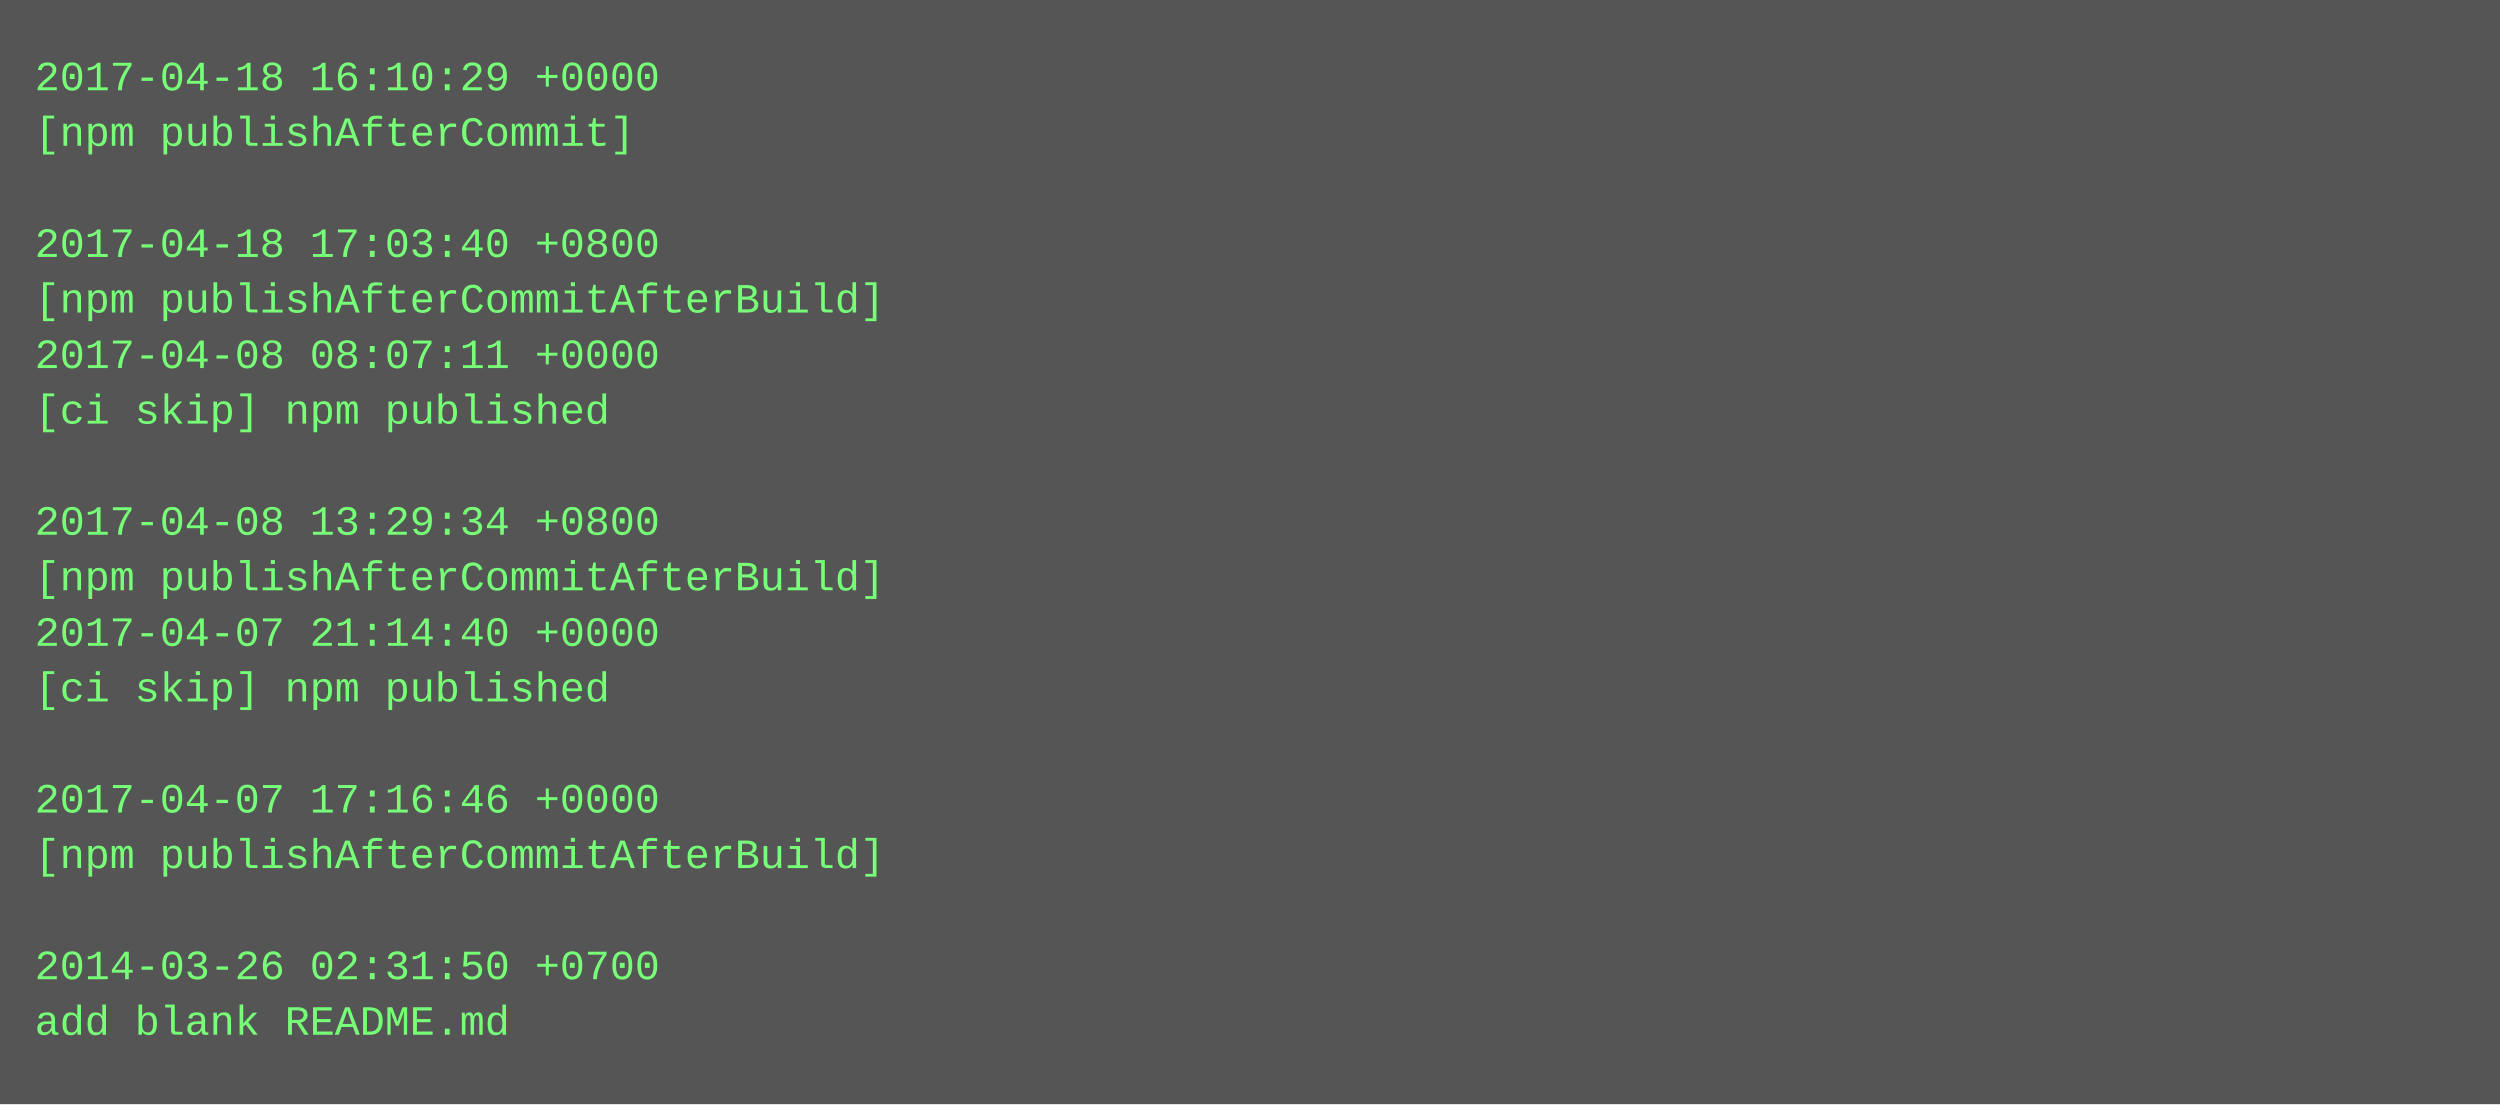
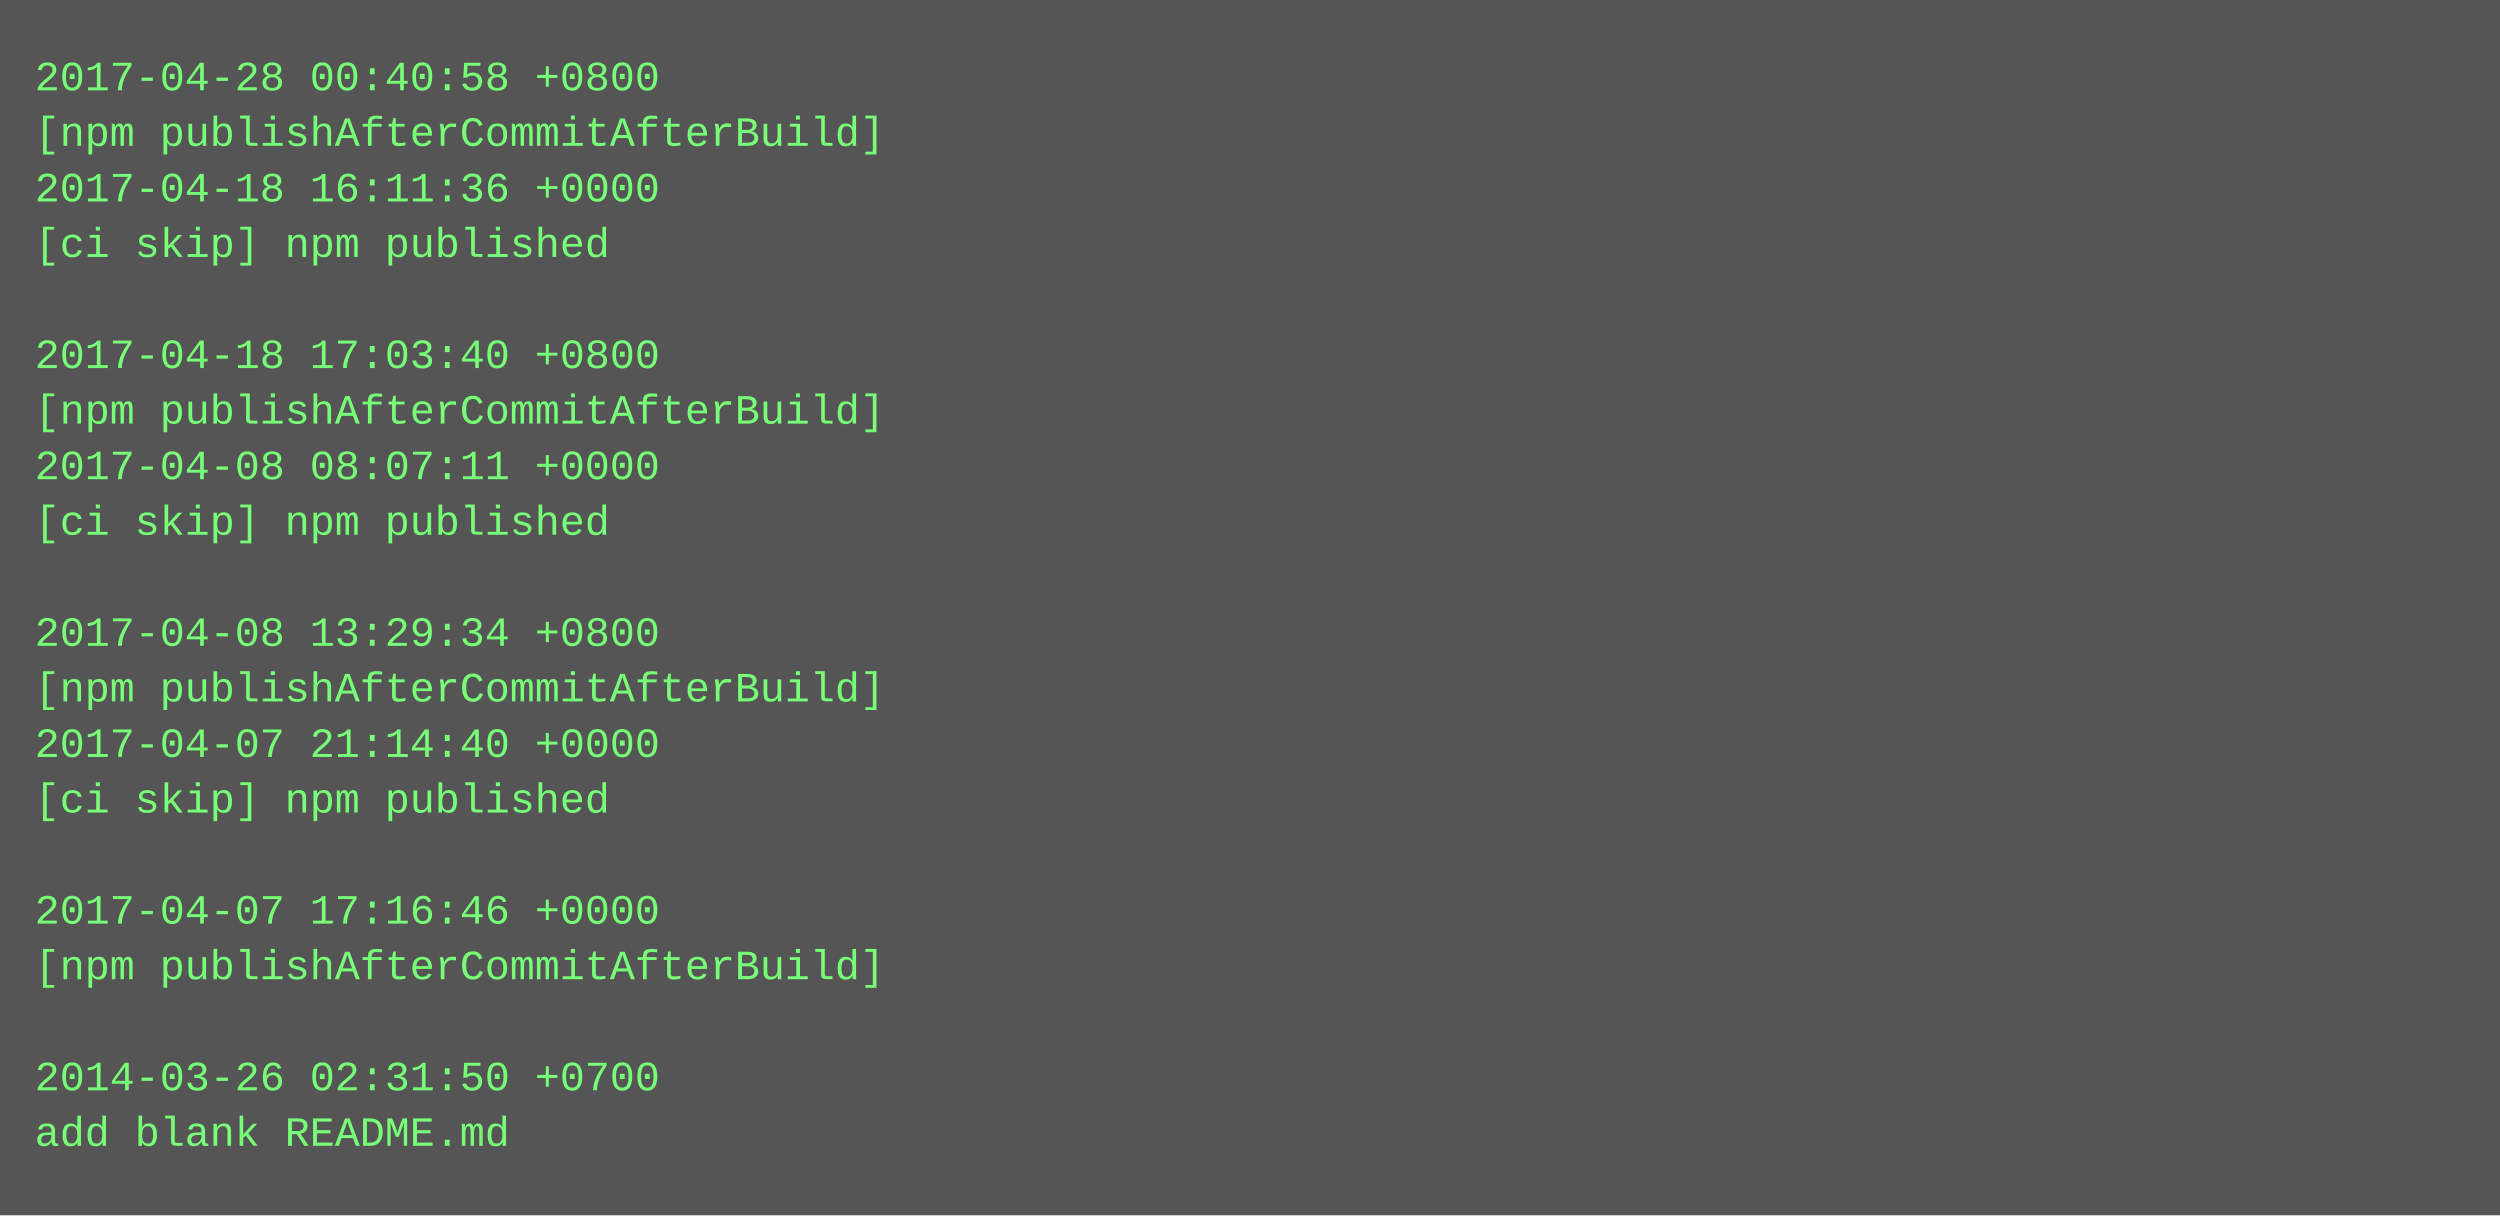
- <svg xmlns="http://www.w3.org/2000/svg" height="318" width="720">
-   <rect height="318" fill="#555" width="720" />
+ <svg xmlns="http://www.w3.org/2000/svg" height="350" width="720">
+   <rect height="350" fill="#555" width="720" />
  <text fill="#7f7" font-family="Courier New" font-size="12" xml:space="preserve">
-     <tspan x="10" y="26">2017-04-18 16:10:29 +0000</tspan>
-     <tspan x="10" y="42">[npm publishAfterCommit]</tspan>
-     <tspan x="10" y="58" />
-     <tspan x="10" y="74">2017-04-18 17:03:40 +0800</tspan>
-     <tspan x="10" y="90">[npm publishAfterCommitAfterBuild]</tspan>
-     <tspan x="10" y="106">2017-04-08 08:07:11 +0000</tspan>
-     <tspan x="10" y="122">[ci skip] npm published</tspan>
-     <tspan x="10" y="138" />
-     <tspan x="10" y="154">2017-04-08 13:29:34 +0800</tspan>
-     <tspan x="10" y="170">[npm publishAfterCommitAfterBuild]</tspan>
-     <tspan x="10" y="186">2017-04-07 21:14:40 +0000</tspan>
-     <tspan x="10" y="202">[ci skip] npm published</tspan>
-     <tspan x="10" y="218" />
-     <tspan x="10" y="234">2017-04-07 17:16:46 +0000</tspan>
-     <tspan x="10" y="250">[npm publishAfterCommitAfterBuild]</tspan>
-     <tspan x="10" y="266" />
-     <tspan x="10" y="282">2014-03-26 02:31:50 +0700</tspan>
-     <tspan x="10" y="298">add blank README.md</tspan>
+     <tspan x="10" y="26">2017-04-28 00:40:58 +0800</tspan>
+     <tspan x="10" y="42">[npm publishAfterCommitAfterBuild]</tspan>
+     <tspan x="10" y="58">2017-04-18 16:11:36 +0000</tspan>
+     <tspan x="10" y="74">[ci skip] npm published</tspan>
+     <tspan x="10" y="90" />
+     <tspan x="10" y="106">2017-04-18 17:03:40 +0800</tspan>
+     <tspan x="10" y="122">[npm publishAfterCommitAfterBuild]</tspan>
+     <tspan x="10" y="138">2017-04-08 08:07:11 +0000</tspan>
+     <tspan x="10" y="154">[ci skip] npm published</tspan>
+     <tspan x="10" y="170" />
+     <tspan x="10" y="186">2017-04-08 13:29:34 +0800</tspan>
+     <tspan x="10" y="202">[npm publishAfterCommitAfterBuild]</tspan>
+     <tspan x="10" y="218">2017-04-07 21:14:40 +0000</tspan>
+     <tspan x="10" y="234">[ci skip] npm published</tspan>
+     <tspan x="10" y="250" />
+     <tspan x="10" y="266">2017-04-07 17:16:46 +0000</tspan>
+     <tspan x="10" y="282">[npm publishAfterCommitAfterBuild]</tspan>
+     <tspan x="10" y="298" />
+     <tspan x="10" y="314">2014-03-26 02:31:50 +0700</tspan>
+     <tspan x="10" y="330">add blank README.md</tspan>
  </text>
</svg>
